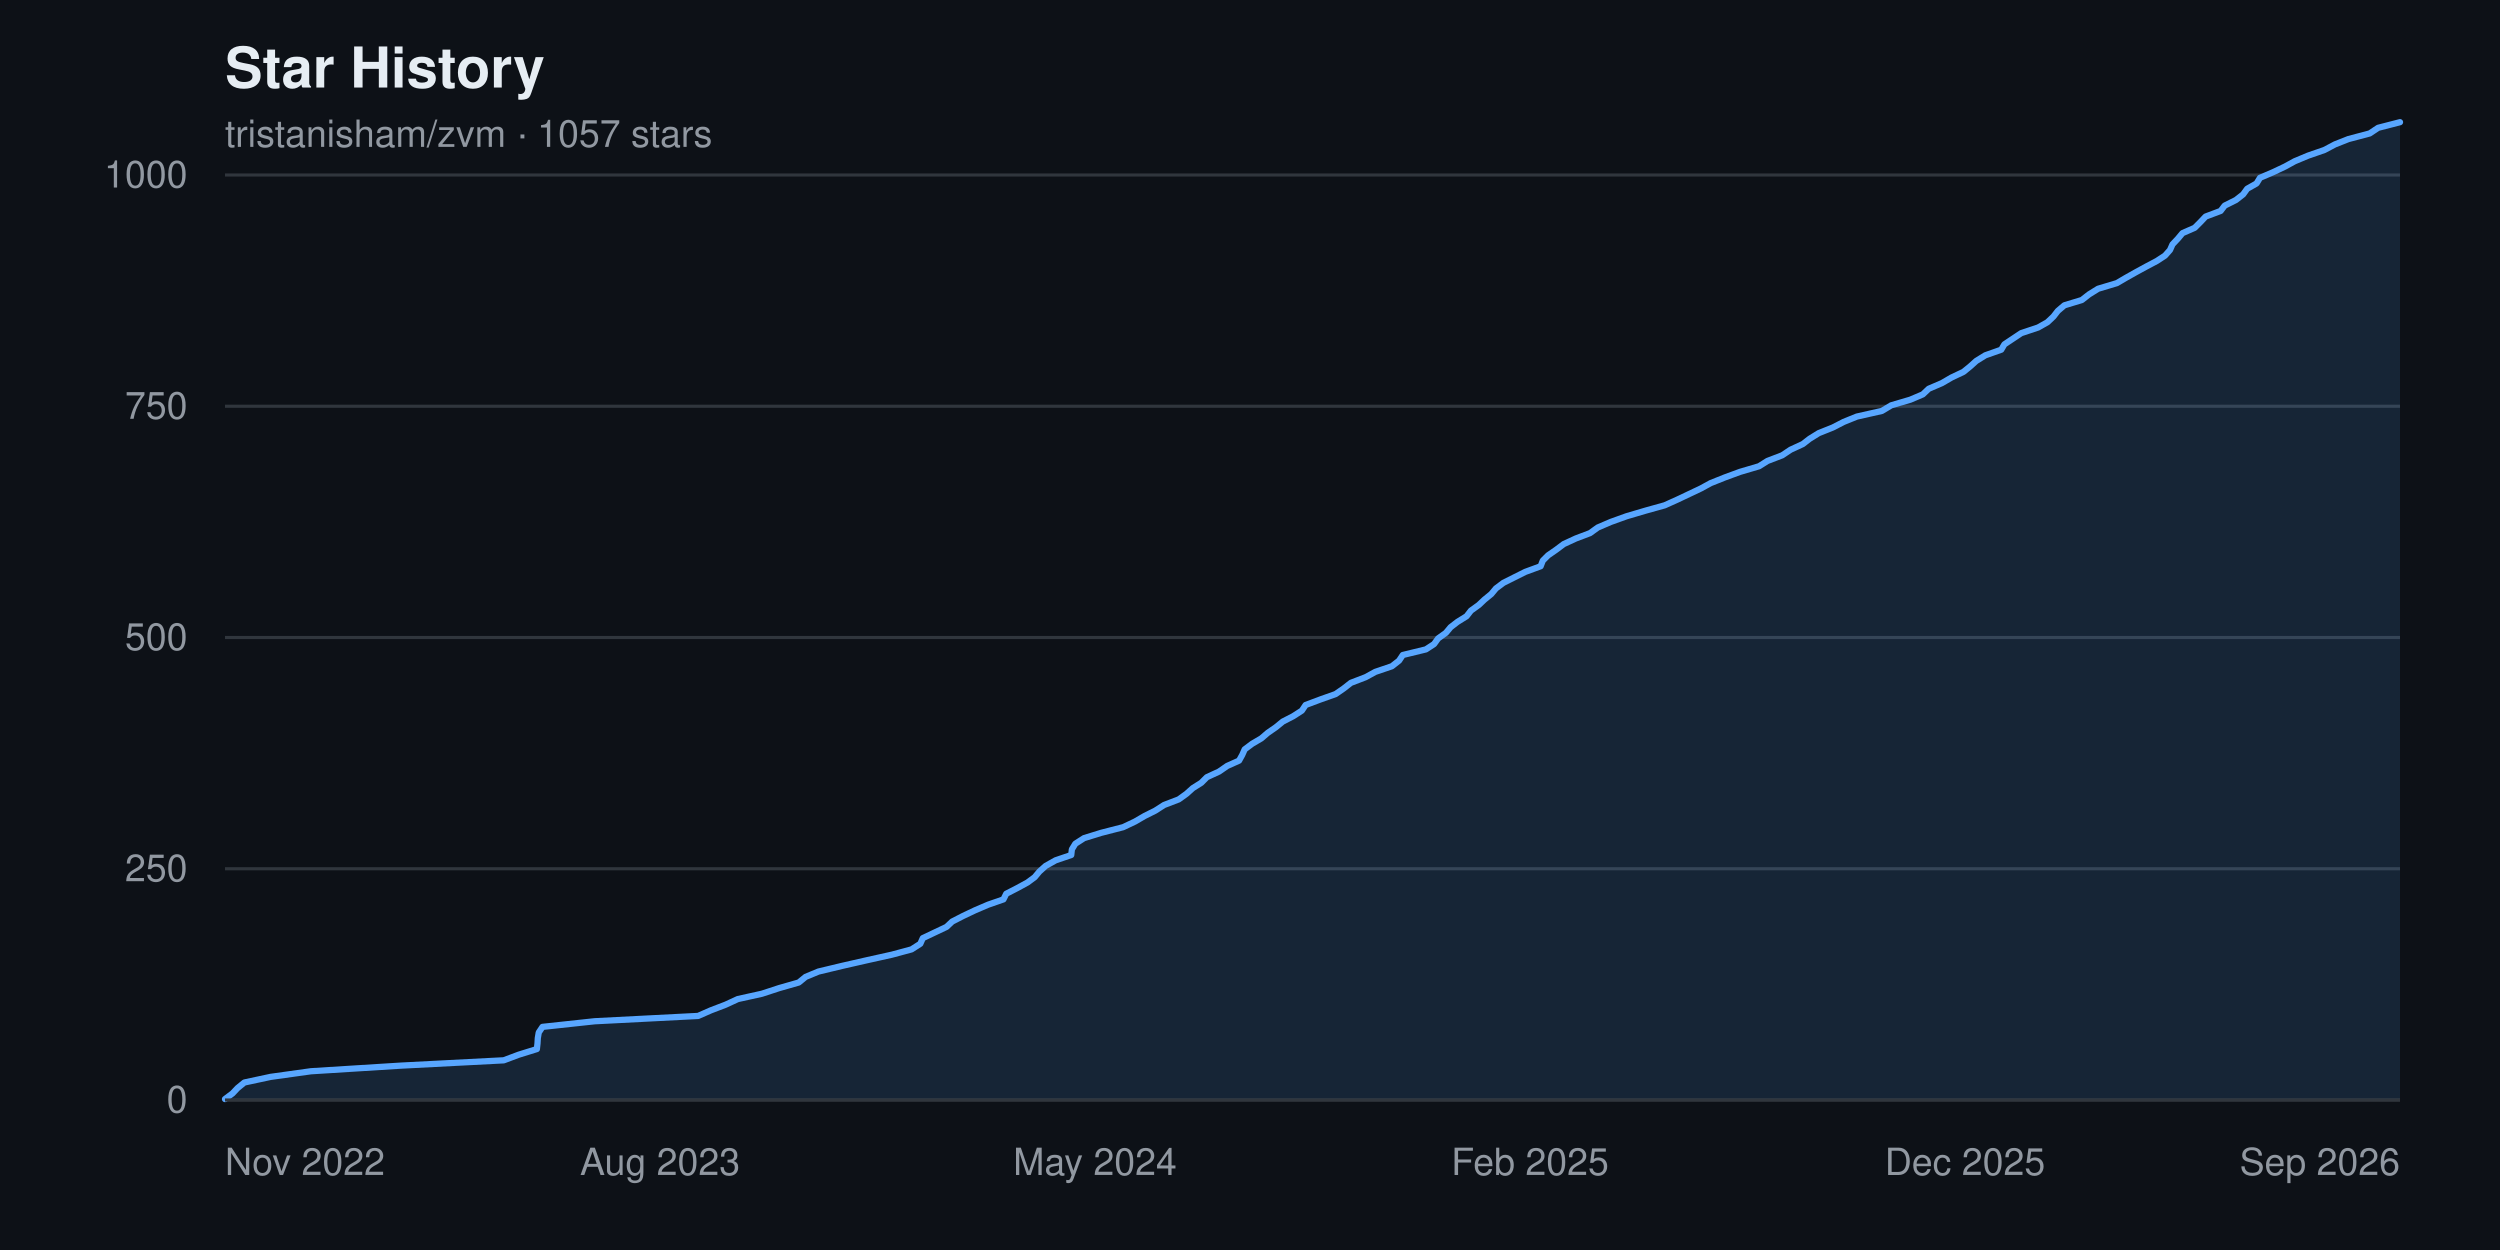
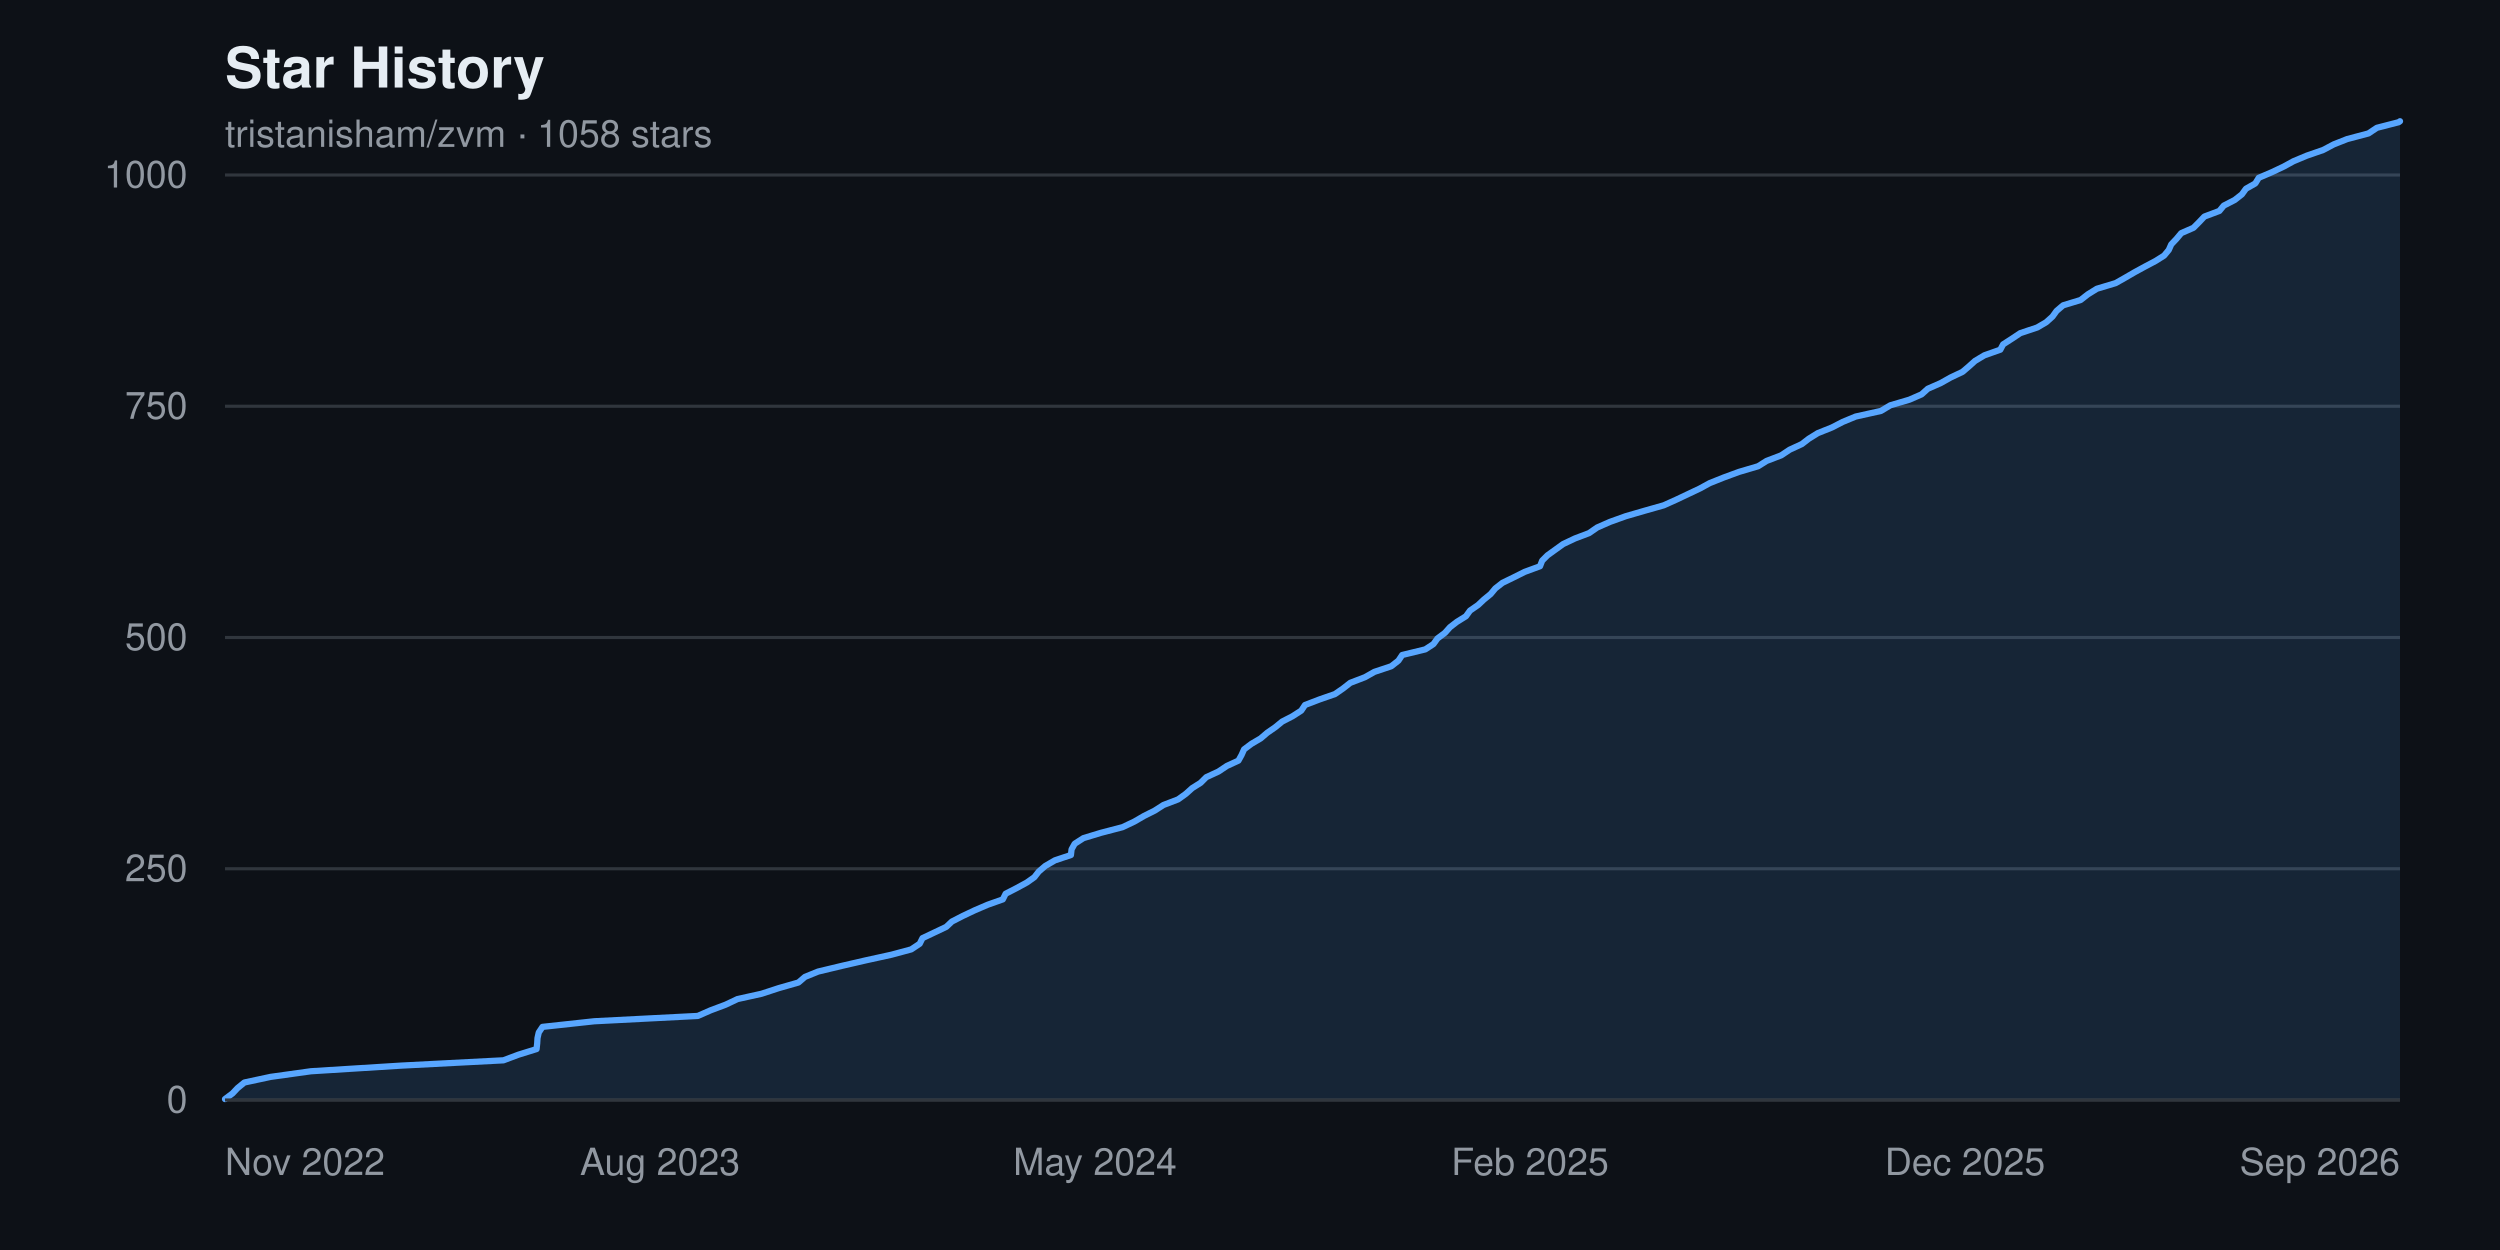
<svg xmlns="http://www.w3.org/2000/svg" width="800" height="400" viewBox="0 0 800 400" font-family="-apple-system, BlinkMacSystemFont, 'Segoe UI', Helvetica, Arial, sans-serif" role="img" aria-label="Star history chart for tristanisham/zvm">
  <rect width="800" height="400" fill="#0d1117" />
  <text x="72" y="28" fill="#e6edf3" font-size="18" font-weight="600">Star History</text>
-   <text x="72" y="47" fill="#9198a1" font-size="12">tristanisham/zvm · 1057 stars</text>
+   <text x="72" y="47" fill="#9198a1" font-size="12">tristanisham/zvm · 1058 stars</text>
  <g>
    <line x1="72" y1="352.0" x2="768" y2="352.0" stroke="#30363d" stroke-width="1" />
    <text x="60" y="352.0" fill="#9198a1" font-size="12" text-anchor="end" dominant-baseline="middle">0</text>
    <line x1="72" y1="278.0" x2="768" y2="278.0" stroke="#30363d" stroke-width="1" />
    <text x="60" y="278.0" fill="#9198a1" font-size="12" text-anchor="end" dominant-baseline="middle">250</text>
    <line x1="72" y1="204.0" x2="768" y2="204.0" stroke="#30363d" stroke-width="1" />
    <text x="60" y="204.0" fill="#9198a1" font-size="12" text-anchor="end" dominant-baseline="middle">500</text>
    <line x1="72" y1="130.0" x2="768" y2="130.0" stroke="#30363d" stroke-width="1" />
    <text x="60" y="130.0" fill="#9198a1" font-size="12" text-anchor="end" dominant-baseline="middle">750</text>
    <line x1="72" y1="56.0" x2="768" y2="56.0" stroke="#30363d" stroke-width="1" />
    <text x="60" y="56.0" fill="#9198a1" font-size="12" text-anchor="end" dominant-baseline="middle">1000</text>
  </g>
-   <path d="M 72.0,352.0 L 72.0 351.7 L 74.4 349.9 L 76.0 348.2 L 78.2 346.4 L 86.6 344.6 L 99.5 342.8 L 128.3 341.0 L 161.2 339.3 L 166.0 337.5 L 171.8 335.7 L 172.0 333.9 L 172.1 332.2 L 172.4 330.4 L 173.6 328.6 L 190.3 326.8 L 223.4 325.1 L 227.5 323.3 L 232.2 321.5 L 236.1 319.7 L 243.8 318.0 L 249.3 316.2 L 255.6 314.4 L 257.8 312.6 L 261.9 310.9 L 269.4 309.1 L 277.3 307.3 L 285.4 305.5 L 291.7 303.8 L 294.5 302.0 L 295.3 300.2 L 299.1 298.4 L 302.9 296.6 L 304.7 294.9 L 308.2 293.1 L 312.0 291.3 L 316.2 289.5 L 321.1 287.8 L 322.0 286.0 L 325.5 284.2 L 328.8 282.4 L 331.1 280.7 L 332.6 278.9 L 334.6 277.1 L 337.8 275.3 L 342.8 273.6 L 343.0 271.8 L 344.1 270.0 L 346.9 268.2 L 352.4 266.5 L 359.4 264.7 L 363.2 262.9 L 366.3 261.1 L 369.7 259.4 L 372.5 257.6 L 377.2 255.8 L 379.7 254.0 L 381.7 252.2 L 384.4 250.5 L 386.2 248.7 L 390.1 246.9 L 392.7 245.1 L 396.5 243.4 L 397.5 241.6 L 398.3 239.8 L 400.7 238.0 L 403.6 236.3 L 405.7 234.5 L 408.3 232.7 L 410.5 230.9 L 413.8 229.2 L 416.6 227.4 L 417.8 225.6 L 422.6 223.8 L 427.4 222.1 L 430.0 220.3 L 432.3 218.5 L 437.0 216.7 L 440.1 215.0 L 445.4 213.2 L 447.7 211.4 L 448.9 209.6 L 456.3 207.8 L 458.9 206.1 L 460.2 204.3 L 462.7 202.5 L 464.2 200.7 L 466.4 199.0 L 469.3 197.2 L 470.7 195.4 L 473.2 193.6 L 475.0 191.9 L 477.2 190.1 L 478.7 188.3 L 481.1 186.5 L 484.5 184.8 L 488.1 183.0 L 493.0 181.2 L 493.7 179.4 L 495.4 177.7 L 498.0 175.9 L 500.4 174.1 L 504.3 172.3 L 508.8 170.6 L 511.3 168.8 L 515.5 167.0 L 520.5 165.2 L 526.6 163.4 L 532.7 161.7 L 536.7 159.9 L 540.5 158.1 L 544.3 156.3 L 547.4 154.6 L 551.9 152.8 L 556.8 151.0 L 562.9 149.2 L 565.6 147.5 L 570.3 145.7 L 573.0 143.9 L 576.9 142.1 L 579.1 140.4 L 582.0 138.6 L 586.5 136.8 L 590.0 135.0 L 594.2 133.3 L 602.2 131.5 L 605.2 129.7 L 611.3 127.9 L 615.3 126.2 L 617.2 124.4 L 621.4 122.6 L 624.5 120.8 L 628.3 119.0 L 630.4 117.3 L 632.4 115.5 L 635.3 113.7 L 640.4 111.9 L 641.4 110.2 L 644.1 108.4 L 646.8 106.6 L 652.2 104.8 L 655.2 103.1 L 657.1 101.3 L 658.5 99.5 L 660.6 97.7 L 666.2 96.0 L 668.5 94.2 L 671.4 92.4 L 677.4 90.6 L 680.3 88.9 L 683.5 87.1 L 686.8 85.3 L 690.2 83.5 L 692.8 81.8 L 694.4 80.0 L 695.2 78.2 L 696.9 76.4 L 698.4 74.6 L 702.3 72.9 L 704.1 71.1 L 705.8 69.3 L 710.6 67.5 L 711.9 65.8 L 715.5 64.0 L 717.8 62.2 L 719.1 60.4 L 722.1 58.7 L 723.2 56.9 L 727.4 55.1 L 731.2 53.3 L 734.3 51.6 L 738.6 49.8 L 743.8 48.0 L 747.2 46.2 L 751.5 44.5 L 758.3 42.7 L 761.0 40.9 L 768.0 39.1 L 768.0,352.0 Z" fill="#58a6ff22" />
-   <polyline points="72.0,351.7 74.4,349.9 76.0,348.2 78.2,346.4 86.6,344.6 99.5,342.8 128.3,341.0 161.2,339.3 166.0,337.5 171.8,335.7 172.0,333.9 172.1,332.2 172.4,330.4 173.6,328.6 190.3,326.8 223.4,325.1 227.5,323.3 232.2,321.5 236.1,319.7 243.8,318.0 249.3,316.2 255.6,314.4 257.8,312.6 261.9,310.9 269.4,309.1 277.3,307.3 285.4,305.5 291.7,303.8 294.5,302.0 295.3,300.2 299.1,298.4 302.9,296.6 304.7,294.9 308.2,293.1 312.0,291.3 316.2,289.5 321.1,287.8 322.0,286.0 325.5,284.2 328.8,282.4 331.1,280.7 332.6,278.9 334.6,277.1 337.8,275.3 342.8,273.6 343.0,271.8 344.1,270.0 346.9,268.2 352.4,266.5 359.4,264.7 363.2,262.9 366.3,261.1 369.7,259.4 372.5,257.6 377.2,255.8 379.7,254.0 381.7,252.2 384.4,250.5 386.2,248.7 390.1,246.9 392.7,245.1 396.5,243.4 397.5,241.6 398.3,239.8 400.7,238.0 403.6,236.3 405.7,234.5 408.3,232.7 410.5,230.9 413.8,229.2 416.6,227.4 417.8,225.6 422.6,223.8 427.4,222.1 430.0,220.3 432.3,218.5 437.0,216.7 440.1,215.0 445.4,213.2 447.7,211.4 448.9,209.6 456.3,207.8 458.9,206.1 460.2,204.3 462.7,202.5 464.2,200.7 466.4,199.0 469.3,197.2 470.7,195.4 473.2,193.6 475.0,191.9 477.2,190.1 478.7,188.3 481.1,186.5 484.5,184.8 488.1,183.0 493.0,181.2 493.7,179.4 495.4,177.7 498.0,175.9 500.4,174.1 504.3,172.3 508.8,170.6 511.3,168.8 515.5,167.0 520.5,165.2 526.6,163.4 532.7,161.7 536.7,159.9 540.5,158.1 544.3,156.3 547.4,154.6 551.9,152.8 556.8,151.0 562.9,149.2 565.6,147.5 570.3,145.7 573.0,143.9 576.9,142.1 579.1,140.4 582.0,138.6 586.5,136.8 590.0,135.0 594.2,133.3 602.2,131.5 605.2,129.7 611.3,127.9 615.3,126.2 617.2,124.4 621.4,122.6 624.5,120.8 628.3,119.0 630.4,117.3 632.4,115.5 635.3,113.7 640.4,111.9 641.4,110.2 644.1,108.4 646.8,106.6 652.2,104.8 655.2,103.1 657.1,101.3 658.5,99.5 660.6,97.7 666.2,96.0 668.5,94.2 671.4,92.4 677.4,90.6 680.3,88.9 683.5,87.1 686.8,85.3 690.2,83.5 692.8,81.8 694.4,80.0 695.2,78.2 696.9,76.4 698.4,74.6 702.3,72.9 704.1,71.1 705.8,69.3 710.6,67.5 711.9,65.8 715.5,64.0 717.8,62.2 719.1,60.4 722.1,58.7 723.2,56.9 727.4,55.1 731.2,53.3 734.3,51.6 738.6,49.8 743.8,48.0 747.2,46.2 751.5,44.5 758.3,42.7 761.0,40.9 768.0,39.1" fill="none" stroke="#58a6ff" stroke-width="2" stroke-linejoin="round" stroke-linecap="round" />
+   <path d="M 72.0,352.0 L 72.0 351.7 L 74.4 349.9 L 76.0 348.2 L 78.2 346.4 L 86.6 344.6 L 99.5 342.8 L 128.3 341.0 L 161.1 339.3 L 165.9 337.5 L 171.7 335.7 L 171.9 333.9 L 172.0 332.2 L 172.4 330.4 L 173.6 328.6 L 190.2 326.8 L 223.3 325.1 L 227.4 323.3 L 232.2 321.5 L 236.0 319.7 L 243.7 318.0 L 249.2 316.2 L 255.5 314.4 L 257.6 312.6 L 261.8 310.9 L 269.3 309.1 L 277.1 307.3 L 285.3 305.5 L 291.6 303.8 L 294.3 302.0 L 295.2 300.2 L 299.0 298.4 L 302.8 296.6 L 304.6 294.9 L 308.1 293.1 L 311.9 291.3 L 316.1 289.5 L 320.9 287.8 L 321.8 286.0 L 325.3 284.2 L 328.6 282.4 L 331.0 280.7 L 332.4 278.9 L 334.5 277.1 L 337.6 275.3 L 342.7 273.6 L 342.9 271.8 L 343.9 270.0 L 346.7 268.2 L 352.3 266.5 L 359.2 264.7 L 363.0 262.9 L 366.1 261.1 L 369.5 259.4 L 372.3 257.6 L 377.0 255.8 L 379.5 254.0 L 381.5 252.2 L 384.2 250.5 L 386.0 248.7 L 389.9 246.9 L 392.6 245.1 L 396.3 243.4 L 397.3 241.6 L 398.1 239.8 L 400.5 238.0 L 403.4 236.3 L 405.5 234.5 L 408.1 232.7 L 410.3 230.9 L 413.6 229.2 L 416.4 227.4 L 417.6 225.6 L 422.3 223.8 L 427.2 222.1 L 429.8 220.3 L 432.1 218.5 L 436.8 216.7 L 439.8 215.0 L 445.2 213.2 L 447.5 211.4 L 448.7 209.6 L 456.1 207.8 L 458.7 206.1 L 460.0 204.3 L 462.4 202.5 L 464.0 200.7 L 466.2 199.0 L 469.1 197.2 L 470.4 195.4 L 473.0 193.6 L 474.8 191.9 L 477.0 190.1 L 478.5 188.3 L 480.8 186.5 L 484.3 184.8 L 487.9 183.0 L 492.8 181.2 L 493.5 179.4 L 495.2 177.7 L 497.7 175.9 L 500.2 174.1 L 504.0 172.3 L 508.5 170.6 L 511.1 168.8 L 515.2 167.0 L 520.2 165.2 L 526.4 163.4 L 532.4 161.7 L 536.4 159.9 L 540.2 158.1 L 544.0 156.3 L 547.1 154.6 L 551.6 152.8 L 556.5 151.0 L 562.6 149.2 L 565.3 147.5 L 570.0 145.7 L 572.7 143.9 L 576.6 142.1 L 578.8 140.4 L 581.7 138.6 L 586.2 136.8 L 589.7 135.0 L 593.8 133.3 L 601.9 131.5 L 604.9 129.7 L 611.0 127.9 L 614.9 126.2 L 616.9 124.4 L 621.0 122.6 L 624.2 120.8 L 628.0 119.0 L 630.0 117.3 L 632.0 115.5 L 635.0 113.7 L 640.1 111.9 L 641.0 110.2 L 643.8 108.4 L 646.5 106.6 L 651.9 104.8 L 654.8 103.1 L 656.8 101.3 L 658.1 99.5 L 660.2 97.7 L 665.8 96.0 L 668.1 94.2 L 671.0 92.4 L 677.0 90.6 L 680.0 88.9 L 683.1 87.1 L 686.4 85.3 L 689.8 83.5 L 692.5 81.8 L 694.0 80.0 L 694.8 78.2 L 696.5 76.4 L 698.0 74.6 L 701.9 72.9 L 703.7 71.1 L 705.4 69.3 L 710.2 67.5 L 711.6 65.8 L 715.1 64.0 L 717.4 62.2 L 718.7 60.4 L 721.7 58.7 L 722.8 56.9 L 727.0 55.1 L 730.8 53.3 L 733.9 51.6 L 738.2 49.8 L 743.4 48.0 L 746.8 46.2 L 751.1 44.5 L 757.9 42.7 L 760.6 40.9 L 767.6 39.1 L 768.0 38.8 L 768.0,352.0 Z" fill="#58a6ff22" />
+   <polyline points="72.0,351.7 74.4,349.9 76.0,348.2 78.2,346.4 86.6,344.6 99.5,342.8 128.3,341.0 161.1,339.3 165.9,337.5 171.7,335.7 171.9,333.9 172.0,332.2 172.4,330.4 173.6,328.6 190.2,326.8 223.3,325.1 227.4,323.3 232.2,321.5 236.0,319.7 243.7,318.0 249.2,316.2 255.5,314.4 257.6,312.6 261.8,310.9 269.3,309.1 277.1,307.3 285.3,305.5 291.6,303.8 294.3,302.0 295.2,300.2 299.0,298.4 302.8,296.6 304.6,294.9 308.1,293.1 311.9,291.3 316.1,289.5 320.9,287.8 321.8,286.0 325.3,284.2 328.6,282.4 331.0,280.7 332.4,278.9 334.5,277.1 337.6,275.3 342.7,273.6 342.9,271.8 343.9,270.0 346.7,268.2 352.3,266.5 359.2,264.7 363.0,262.9 366.1,261.1 369.5,259.4 372.3,257.6 377.0,255.8 379.5,254.0 381.5,252.2 384.2,250.5 386.0,248.7 389.9,246.9 392.6,245.1 396.3,243.4 397.3,241.6 398.1,239.8 400.5,238.0 403.4,236.3 405.5,234.5 408.1,232.7 410.3,230.9 413.6,229.2 416.4,227.4 417.6,225.6 422.3,223.8 427.2,222.1 429.8,220.3 432.1,218.5 436.8,216.7 439.8,215.0 445.2,213.2 447.5,211.4 448.7,209.6 456.1,207.8 458.7,206.1 460.0,204.3 462.4,202.5 464.0,200.7 466.2,199.0 469.1,197.2 470.4,195.4 473.0,193.6 474.8,191.9 477.0,190.1 478.5,188.3 480.8,186.5 484.3,184.8 487.9,183.0 492.8,181.2 493.5,179.4 495.2,177.7 497.7,175.9 500.2,174.1 504.0,172.3 508.5,170.6 511.1,168.8 515.2,167.0 520.2,165.2 526.4,163.4 532.4,161.7 536.4,159.9 540.2,158.1 544.0,156.3 547.1,154.6 551.6,152.8 556.5,151.0 562.6,149.2 565.3,147.5 570.0,145.7 572.7,143.9 576.6,142.1 578.8,140.4 581.7,138.6 586.2,136.8 589.7,135.0 593.8,133.3 601.9,131.5 604.9,129.7 611.0,127.9 614.9,126.2 616.9,124.4 621.0,122.6 624.2,120.8 628.0,119.0 630.0,117.3 632.0,115.5 635.0,113.7 640.1,111.9 641.0,110.2 643.8,108.4 646.5,106.6 651.9,104.8 654.8,103.1 656.8,101.3 658.1,99.5 660.2,97.7 665.8,96.0 668.1,94.2 671.0,92.4 677.0,90.6 680.0,88.9 683.1,87.1 686.4,85.3 689.8,83.5 692.5,81.8 694.0,80.0 694.8,78.2 696.5,76.4 698.0,74.6 701.9,72.9 703.7,71.1 705.4,69.3 710.2,67.5 711.6,65.8 715.1,64.0 717.4,62.2 718.7,60.4 721.7,58.7 722.8,56.9 727.0,55.1 730.8,53.3 733.9,51.6 738.2,49.8 743.4,48.0 746.8,46.2 751.1,44.5 757.9,42.7 760.6,40.9 767.6,39.1 768.0,38.8" fill="none" stroke="#58a6ff" stroke-width="2" stroke-linejoin="round" stroke-linecap="round" />
  <g>
    <text x="72.0" y="376" fill="#9198a1" font-size="12" text-anchor="start">Nov 2022</text>
    <text x="211.2" y="376" fill="#9198a1" font-size="12" text-anchor="middle">Aug 2023</text>
    <text x="350.4" y="376" fill="#9198a1" font-size="12" text-anchor="middle">May 2024</text>
    <text x="489.6" y="376" fill="#9198a1" font-size="12" text-anchor="middle">Feb 2025</text>
    <text x="628.8" y="376" fill="#9198a1" font-size="12" text-anchor="middle">Dec 2025</text>
    <text x="768.0" y="376" fill="#9198a1" font-size="12" text-anchor="end">Sep 2026</text>
  </g>
  <line x1="72" y1="352" x2="768" y2="352" stroke="#30363d" stroke-width="1" />
</svg>
